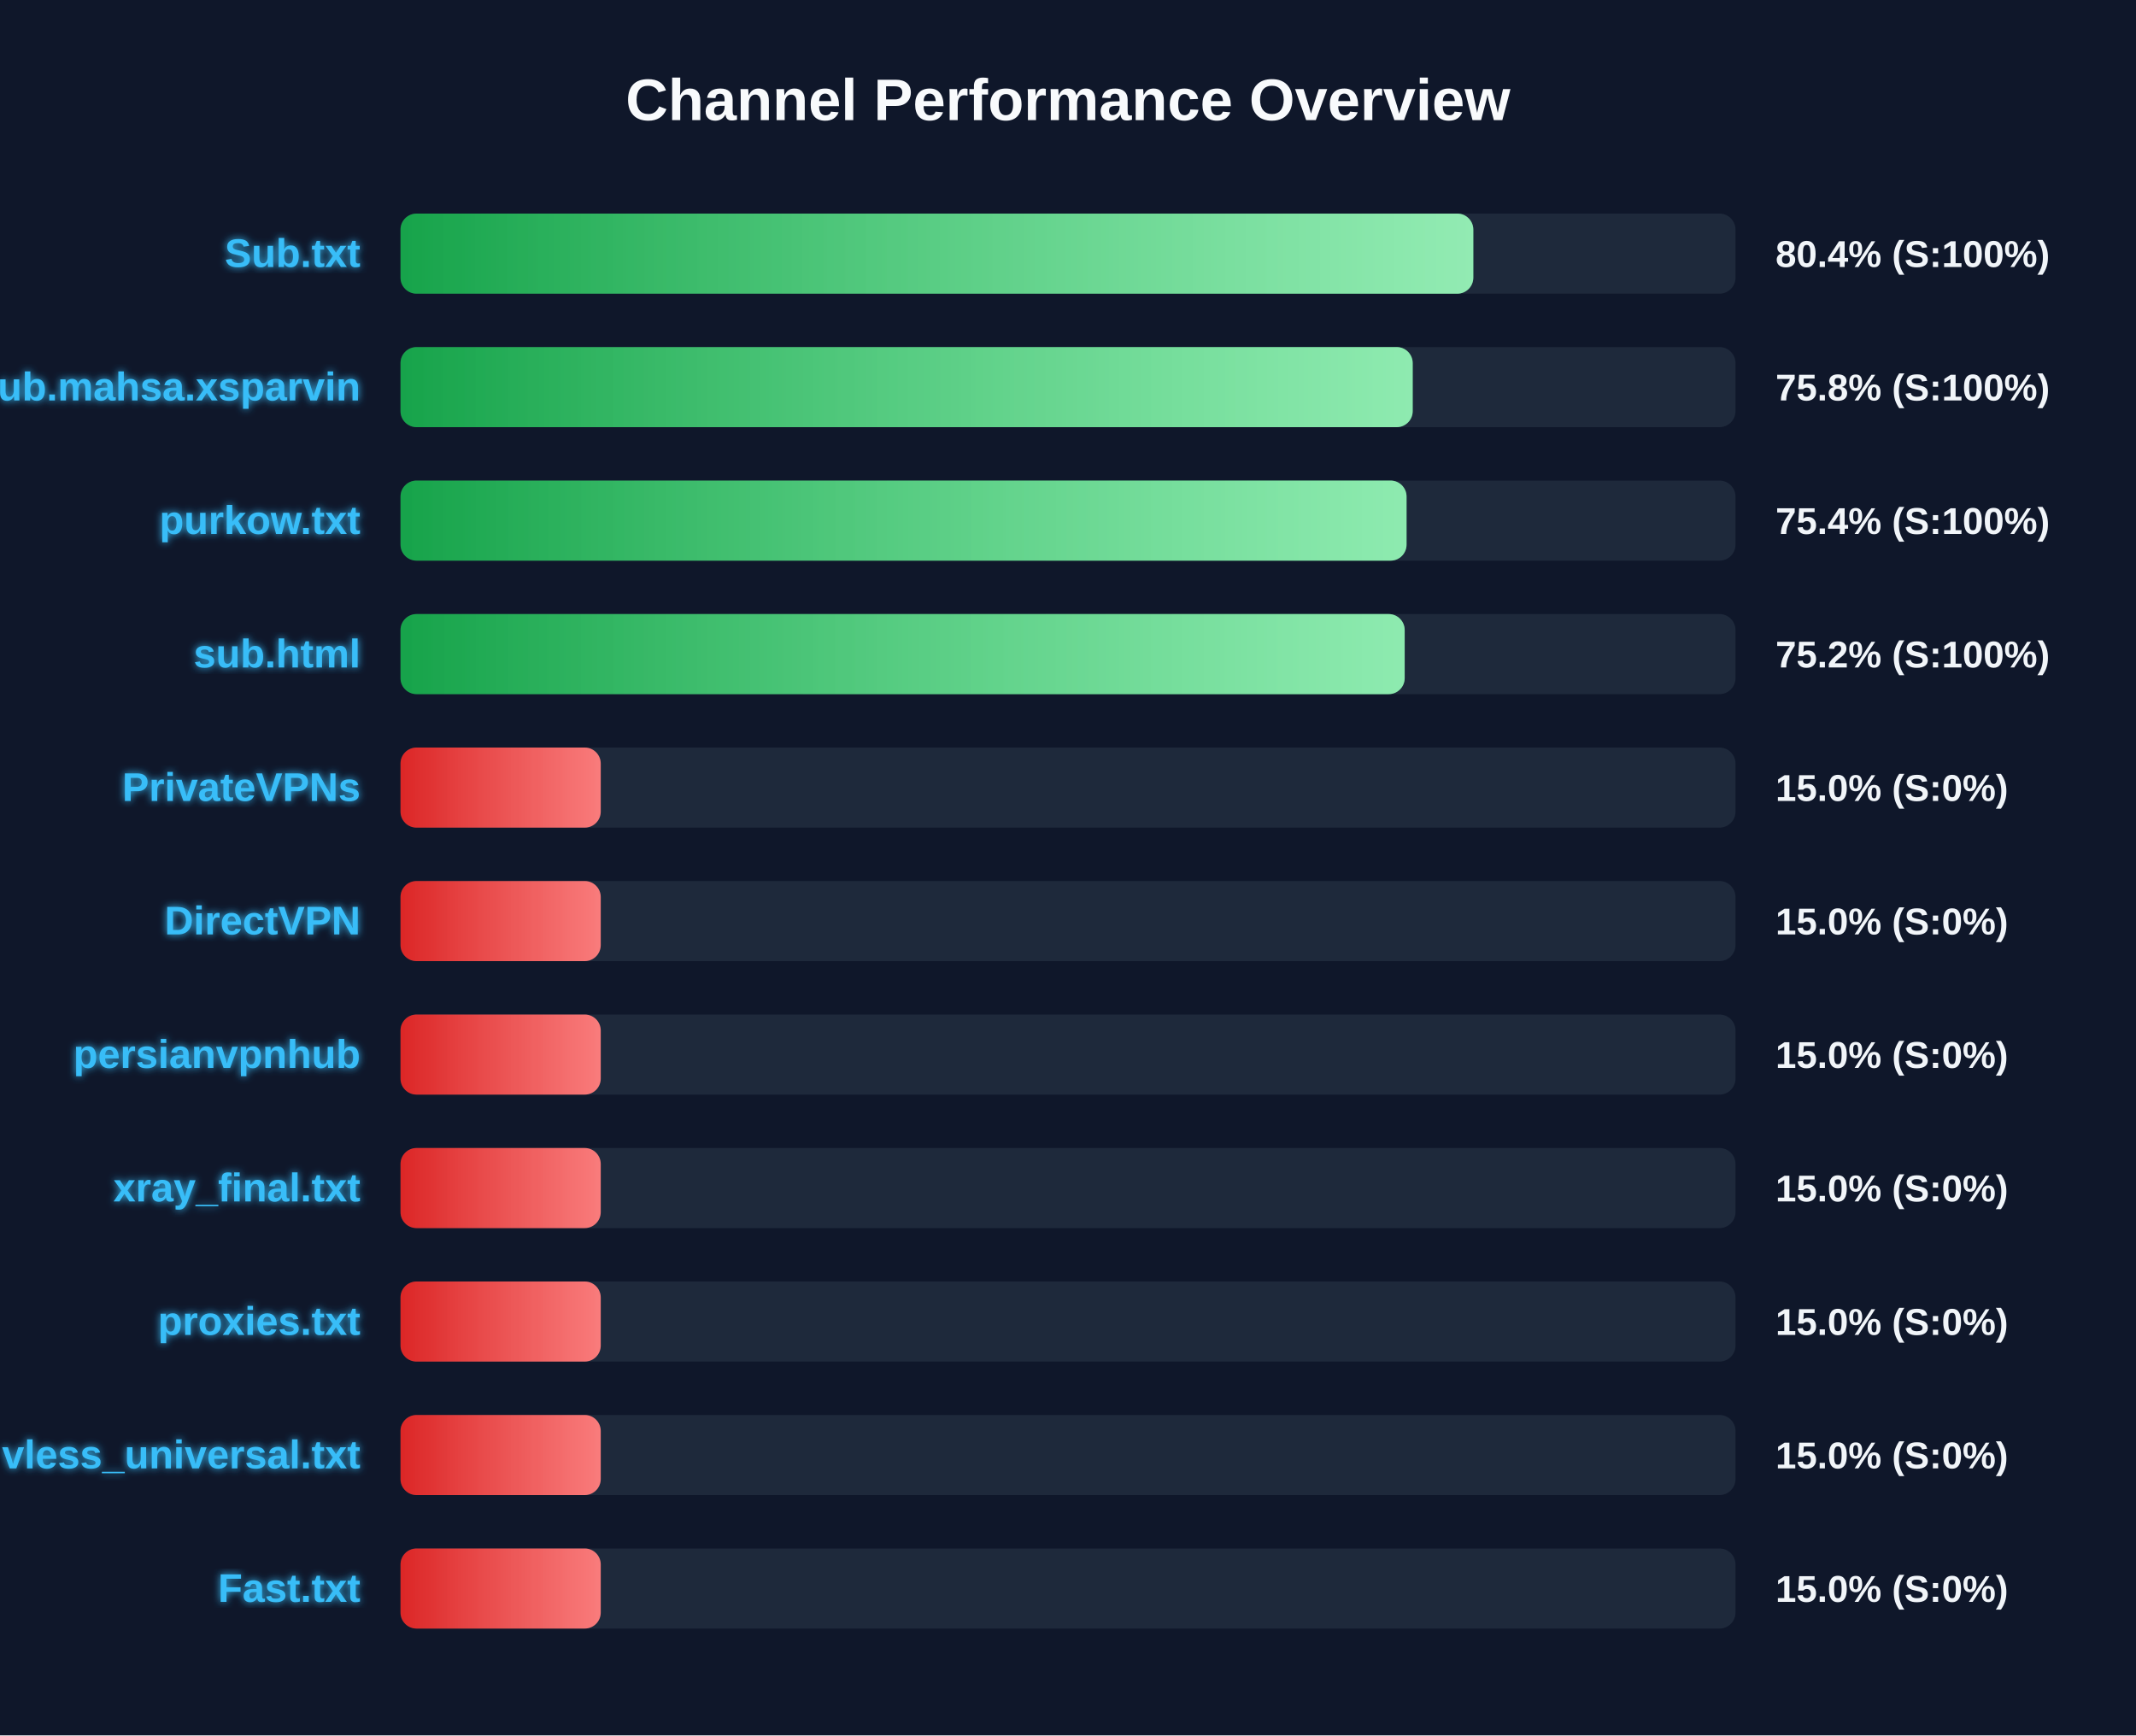
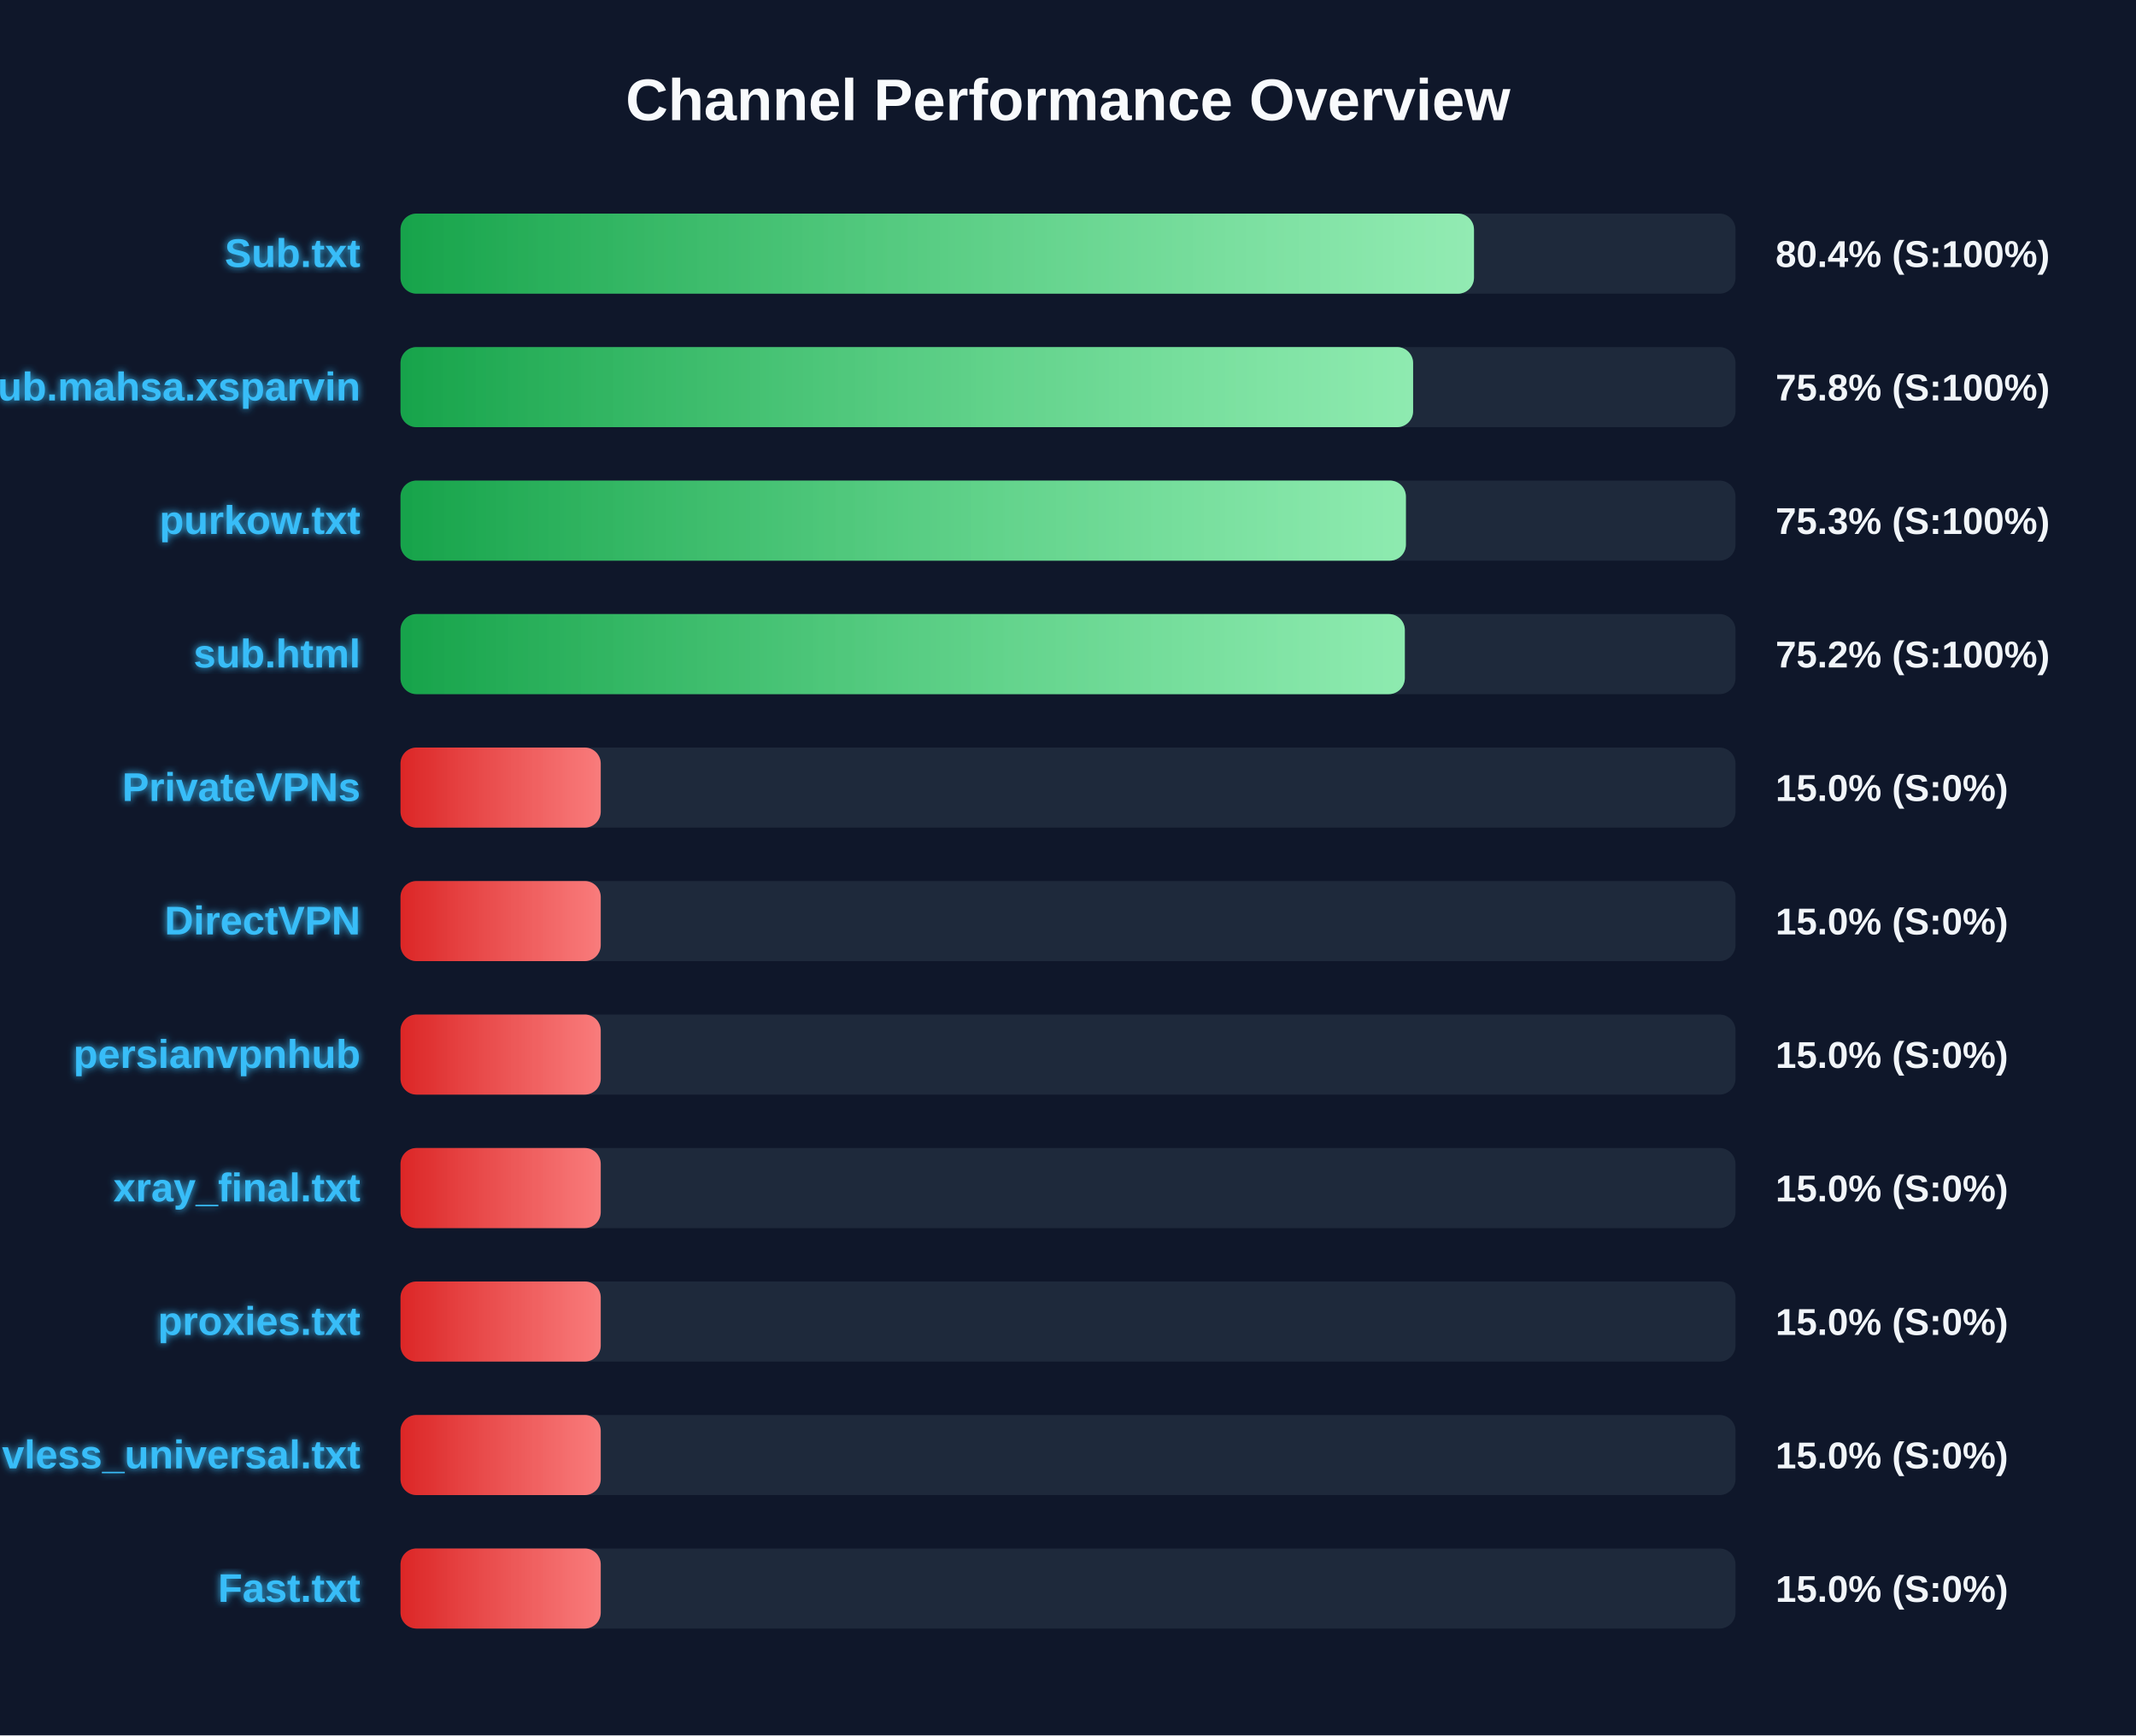
<svg xmlns="http://www.w3.org/2000/svg" width="800" height="650" version="1.1">
  <defs>
    <linearGradient id="grad-green" x1="0%" y1="0%" x2="100%" y2="0%">
      <stop offset="0%" stop-color="#16a34a" />
      <stop offset="100%" stop-color="#4ade80" />
    </linearGradient>
    <linearGradient id="grad-yellow" x1="0%" y1="0%" x2="100%" y2="0%">
      <stop offset="0%" stop-color="#ca8a04" />
      <stop offset="100%" stop-color="#fde047" />
    </linearGradient>
    <linearGradient id="grad-red" x1="0%" y1="0%" x2="100%" y2="0%">
      <stop offset="0%" stop-color="#dc2626" />
      <stop offset="100%" stop-color="#f87171" />
    </linearGradient>
    <linearGradient id="shimmer" x1="0%" y1="0%" x2="100%" y2="0%">
      <stop offset="0%" stop-color="rgba(255,255,255,0)" />
      <stop offset="50%" stop-color="rgba(255,255,255,0.4)" />
      <stop offset="100%" stop-color="rgba(255,255,255,0)" />
    </linearGradient>
    <filter id="glow" x="-20%" y="-20%" width="140%" height="140%">
      <feGaussianBlur stdDeviation="1.5" result="blur" />
      <feComposite in="SourceGraphic" in2="blur" operator="over" />
    </filter>
  </defs>
  <style>
        .bg-rect { fill: #0f172a; }
        .title { font: bold 22px 'Segoe UI', Arial, sans-serif; fill: #f8fafc; }
        .row { font: bold 15px 'Segoe UI', Arial, sans-serif; fill: #38bdf8; filter: url(#glow); }
        .score { font: bold 14px 'Segoe UI', Arial, sans-serif; fill: #f1f5f9; }
        @keyframes shimmer-anim {
            0% { transform: translateX(-100%); }
            100% { transform: translateX(200%); }
        }
        .shimmer-rect {
            animation: shimmer-anim 2.5s infinite linear;
        }
    </style>
  <rect width="100%" height="100%" class="bg-rect" />
  <text x="400" y="45" text-anchor="middle" class="title">Channel Performance Overview</text>
  <rect x="150" y="80" width="500" height="30" fill="#1e293b" rx="6" />
  <clipPath id="clip-0">
-     <rect x="150" y="80" width="401.8" height="30" rx="6" />
+     <rect x="150" y="80" width="402.05" height="30" rx="6" />
  </clipPath>
-   <rect x="150" y="80" width="401.8" height="30" fill="url(#grad-green)" rx="6" />
+   <rect x="150" y="80" width="402.05" height="30" fill="url(#grad-green)" rx="6" />
  <g clip-path="url(#clip-0)">
    <rect x="150" y="80" width="100%" height="30" fill="url(#shimmer)" class="shimmer-rect" />
  </g>
  <text x="135" y="100" text-anchor="end" class="row">Sub.txt</text>
  <text x="665" y="100" text-anchor="start" class="score">80.4% (S:100%)</text>
  <rect x="150" y="130" width="500" height="30" fill="#1e293b" rx="6" />
  <clipPath id="clip-1">
-     <rect x="150" y="130" width="379.1" height="30" rx="6" />
+     <rect x="150" y="130" width="379.25" height="30" rx="6" />
  </clipPath>
-   <rect x="150" y="130" width="379.1" height="30" fill="url(#grad-green)" rx="6" />
+   <rect x="150" y="130" width="379.25" height="30" fill="url(#grad-green)" rx="6" />
  <g clip-path="url(#clip-1)">
    <rect x="150" y="130" width="100%" height="30" fill="url(#shimmer)" class="shimmer-rect" />
  </g>
  <text x="135" y="150" text-anchor="end" class="row">Sub.mahsa.xsparvin</text>
  <text x="665" y="150" text-anchor="start" class="score">75.8% (S:100%)</text>
  <rect x="150" y="180" width="500" height="30" fill="#1e293b" rx="6" />
  <clipPath id="clip-2">
-     <rect x="150" y="180" width="376.8" height="30" rx="6" />
+     <rect x="150" y="180" width="376.55" height="30" rx="6" />
  </clipPath>
-   <rect x="150" y="180" width="376.8" height="30" fill="url(#grad-green)" rx="6" />
+   <rect x="150" y="180" width="376.55" height="30" fill="url(#grad-green)" rx="6" />
  <g clip-path="url(#clip-2)">
    <rect x="150" y="180" width="100%" height="30" fill="url(#shimmer)" class="shimmer-rect" />
  </g>
  <text x="135" y="200" text-anchor="end" class="row">purkow.txt</text>
-   <text x="665" y="200" text-anchor="start" class="score">75.4% (S:100%)</text>
+   <text x="665" y="200" text-anchor="start" class="score">75.3% (S:100%)</text>
  <rect x="150" y="230" width="500" height="30" fill="#1e293b" rx="6" />
  <clipPath id="clip-3">
-     <rect x="150" y="230" width="376.1" height="30" rx="6" />
+     <rect x="150" y="230" width="376.15" height="30" rx="6" />
  </clipPath>
-   <rect x="150" y="230" width="376.1" height="30" fill="url(#grad-green)" rx="6" />
+   <rect x="150" y="230" width="376.15" height="30" fill="url(#grad-green)" rx="6" />
  <g clip-path="url(#clip-3)">
    <rect x="150" y="230" width="100%" height="30" fill="url(#shimmer)" class="shimmer-rect" />
  </g>
  <text x="135" y="250" text-anchor="end" class="row">sub.html</text>
  <text x="665" y="250" text-anchor="start" class="score">75.2% (S:100%)</text>
  <rect x="150" y="280" width="500" height="30" fill="#1e293b" rx="6" />
  <clipPath id="clip-4">
    <rect x="150" y="280" width="75.0" height="30" rx="6" />
  </clipPath>
  <rect x="150" y="280" width="75.0" height="30" fill="url(#grad-red)" rx="6" />
  <g clip-path="url(#clip-4)">
    <rect x="150" y="280" width="100%" height="30" fill="url(#shimmer)" class="shimmer-rect" />
  </g>
  <text x="135" y="300" text-anchor="end" class="row">PrivateVPNs</text>
  <text x="665" y="300" text-anchor="start" class="score">15.0% (S:0%)</text>
  <rect x="150" y="330" width="500" height="30" fill="#1e293b" rx="6" />
  <clipPath id="clip-5">
    <rect x="150" y="330" width="75.0" height="30" rx="6" />
  </clipPath>
  <rect x="150" y="330" width="75.0" height="30" fill="url(#grad-red)" rx="6" />
  <g clip-path="url(#clip-5)">
    <rect x="150" y="330" width="100%" height="30" fill="url(#shimmer)" class="shimmer-rect" />
  </g>
  <text x="135" y="350" text-anchor="end" class="row">DirectVPN</text>
  <text x="665" y="350" text-anchor="start" class="score">15.0% (S:0%)</text>
  <rect x="150" y="380" width="500" height="30" fill="#1e293b" rx="6" />
  <clipPath id="clip-6">
    <rect x="150" y="380" width="75.0" height="30" rx="6" />
  </clipPath>
  <rect x="150" y="380" width="75.0" height="30" fill="url(#grad-red)" rx="6" />
  <g clip-path="url(#clip-6)">
    <rect x="150" y="380" width="100%" height="30" fill="url(#shimmer)" class="shimmer-rect" />
  </g>
  <text x="135" y="400" text-anchor="end" class="row">persianvpnhub</text>
  <text x="665" y="400" text-anchor="start" class="score">15.0% (S:0%)</text>
  <rect x="150" y="430" width="500" height="30" fill="#1e293b" rx="6" />
  <clipPath id="clip-7">
    <rect x="150" y="430" width="75.0" height="30" rx="6" />
  </clipPath>
  <rect x="150" y="430" width="75.0" height="30" fill="url(#grad-red)" rx="6" />
  <g clip-path="url(#clip-7)">
    <rect x="150" y="430" width="100%" height="30" fill="url(#shimmer)" class="shimmer-rect" />
  </g>
  <text x="135" y="450" text-anchor="end" class="row">xray_final.txt</text>
  <text x="665" y="450" text-anchor="start" class="score">15.0% (S:0%)</text>
  <rect x="150" y="480" width="500" height="30" fill="#1e293b" rx="6" />
  <clipPath id="clip-8">
    <rect x="150" y="480" width="75.0" height="30" rx="6" />
  </clipPath>
  <rect x="150" y="480" width="75.0" height="30" fill="url(#grad-red)" rx="6" />
  <g clip-path="url(#clip-8)">
    <rect x="150" y="480" width="100%" height="30" fill="url(#shimmer)" class="shimmer-rect" />
  </g>
  <text x="135" y="500" text-anchor="end" class="row">proxies.txt</text>
  <text x="665" y="500" text-anchor="start" class="score">15.0% (S:0%)</text>
  <rect x="150" y="530" width="500" height="30" fill="#1e293b" rx="6" />
  <clipPath id="clip-9">
    <rect x="150" y="530" width="75.0" height="30" rx="6" />
  </clipPath>
  <rect x="150" y="530" width="75.0" height="30" fill="url(#grad-red)" rx="6" />
  <g clip-path="url(#clip-9)">
    <rect x="150" y="530" width="100%" height="30" fill="url(#shimmer)" class="shimmer-rect" />
  </g>
  <text x="135" y="550" text-anchor="end" class="row">vless_universal.txt</text>
  <text x="665" y="550" text-anchor="start" class="score">15.0% (S:0%)</text>
  <rect x="150" y="580" width="500" height="30" fill="#1e293b" rx="6" />
  <clipPath id="clip-10">
    <rect x="150" y="580" width="75.0" height="30" rx="6" />
  </clipPath>
  <rect x="150" y="580" width="75.0" height="30" fill="url(#grad-red)" rx="6" />
  <g clip-path="url(#clip-10)">
    <rect x="150" y="580" width="100%" height="30" fill="url(#shimmer)" class="shimmer-rect" />
  </g>
  <text x="135" y="600" text-anchor="end" class="row">Fast.txt</text>
  <text x="665" y="600" text-anchor="start" class="score">15.0% (S:0%)</text>
</svg>
